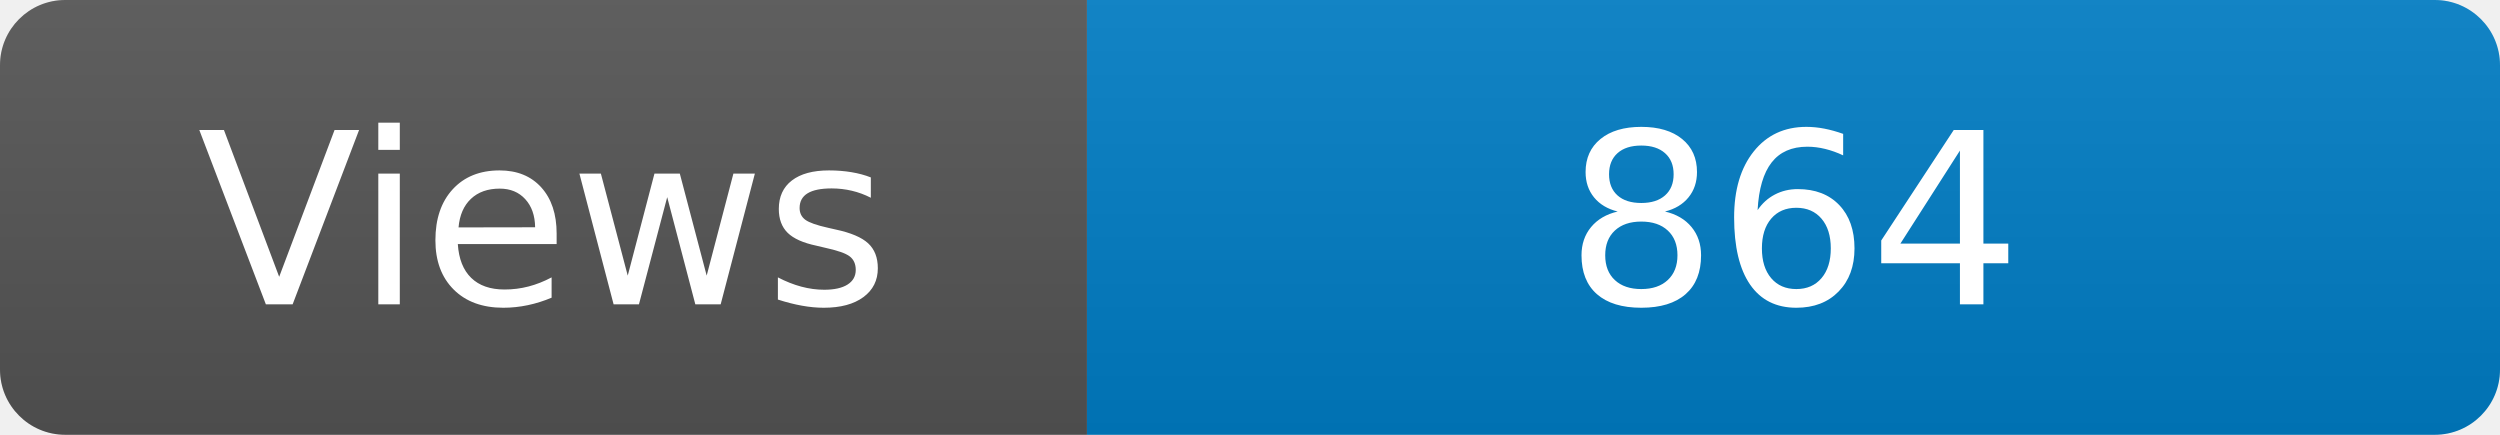
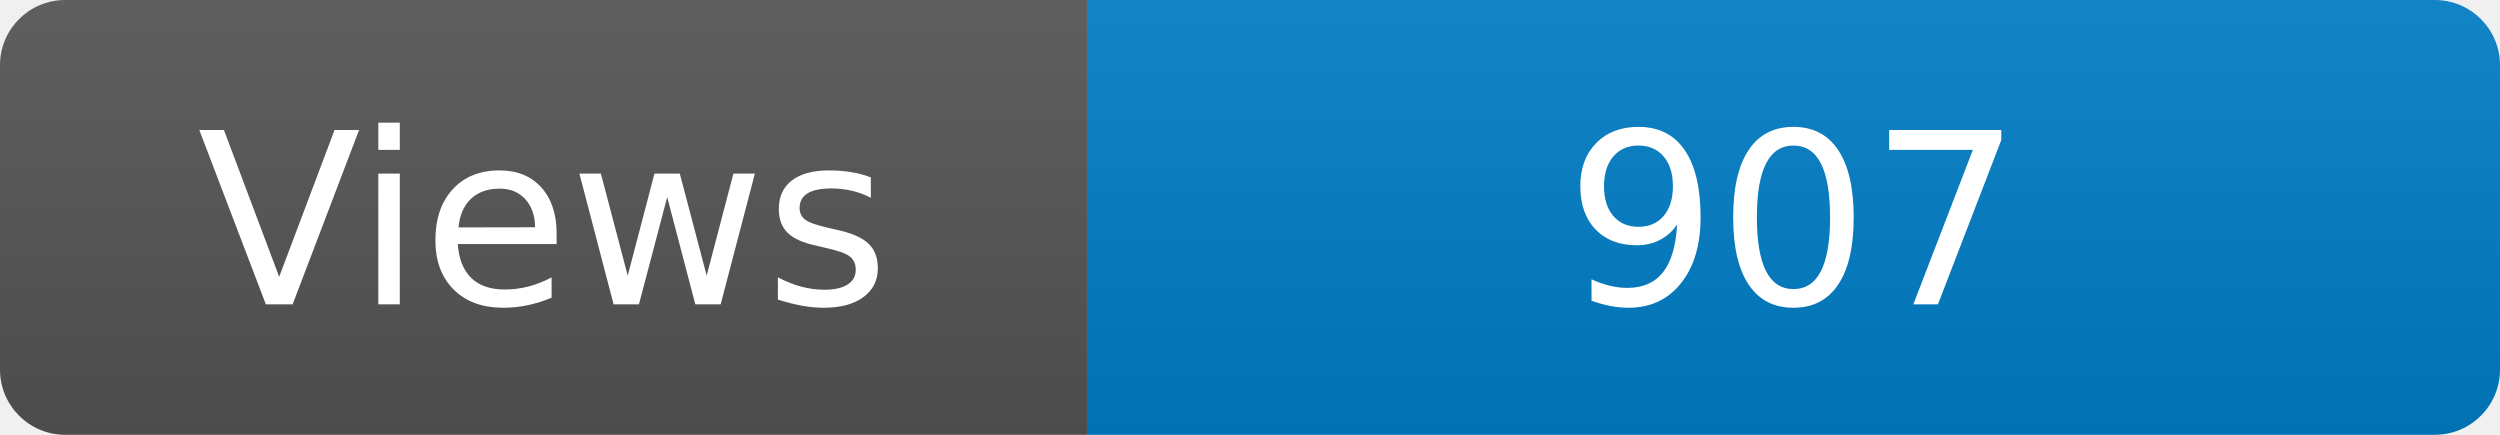
<svg xmlns="http://www.w3.org/2000/svg" width="115" height="20" role="img" aria-label="Maintained?: yes">
  <linearGradient id="s" x2="0" y2="100%">
    <stop offset="0" stop-color="#bbb" stop-opacity=".1" />
    <stop offset="1" stop-opacity=".1" />
  </linearGradient>
  <clipPath id="r">
    <rect width="115" height="20" rx="3" fill="#fff" />
  </clipPath>
  <g clip-path="url(#r)">
    <rect width="50" height="20" fill="#555" />
    <rect x="50" width="160" height="20" fill="#007ec6" />
    <rect width="115" height="20" fill="url(#s)" />
  </g>
  <g fill="#fff" text-anchor="middle" font-family="Verdana,Geneva,DejaVu Sans,sans-serif" font-size="110">
    <text x="250" y="140" transform="scale(.1)" fill="#fff">Views</text>
-     <text x="825" y="140" transform="scale(.1)" fill="#fff">864</text>
+     <text x="825" y="140" transform="scale(.1)" fill="#fff">907</text>
  </g>
</svg>
